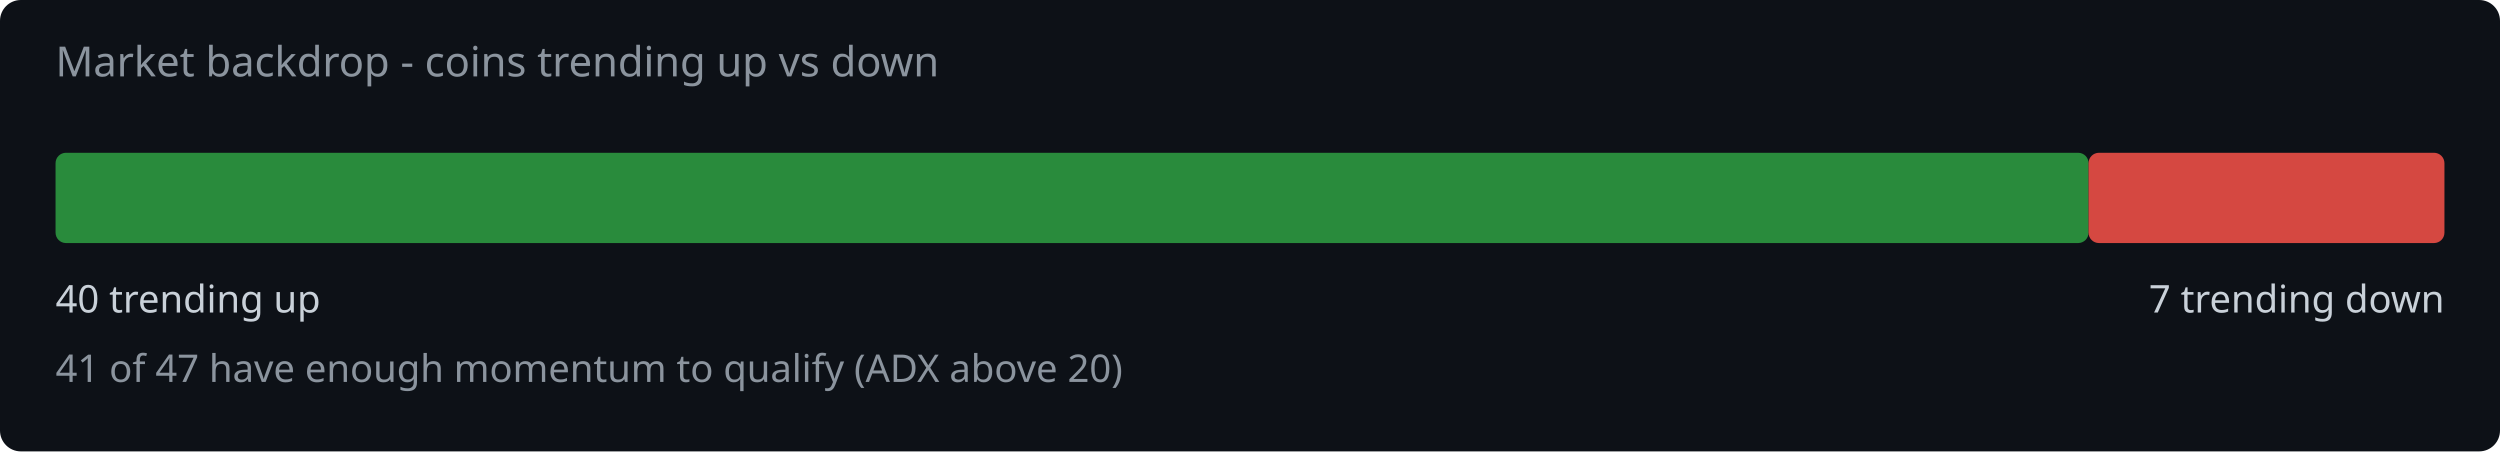
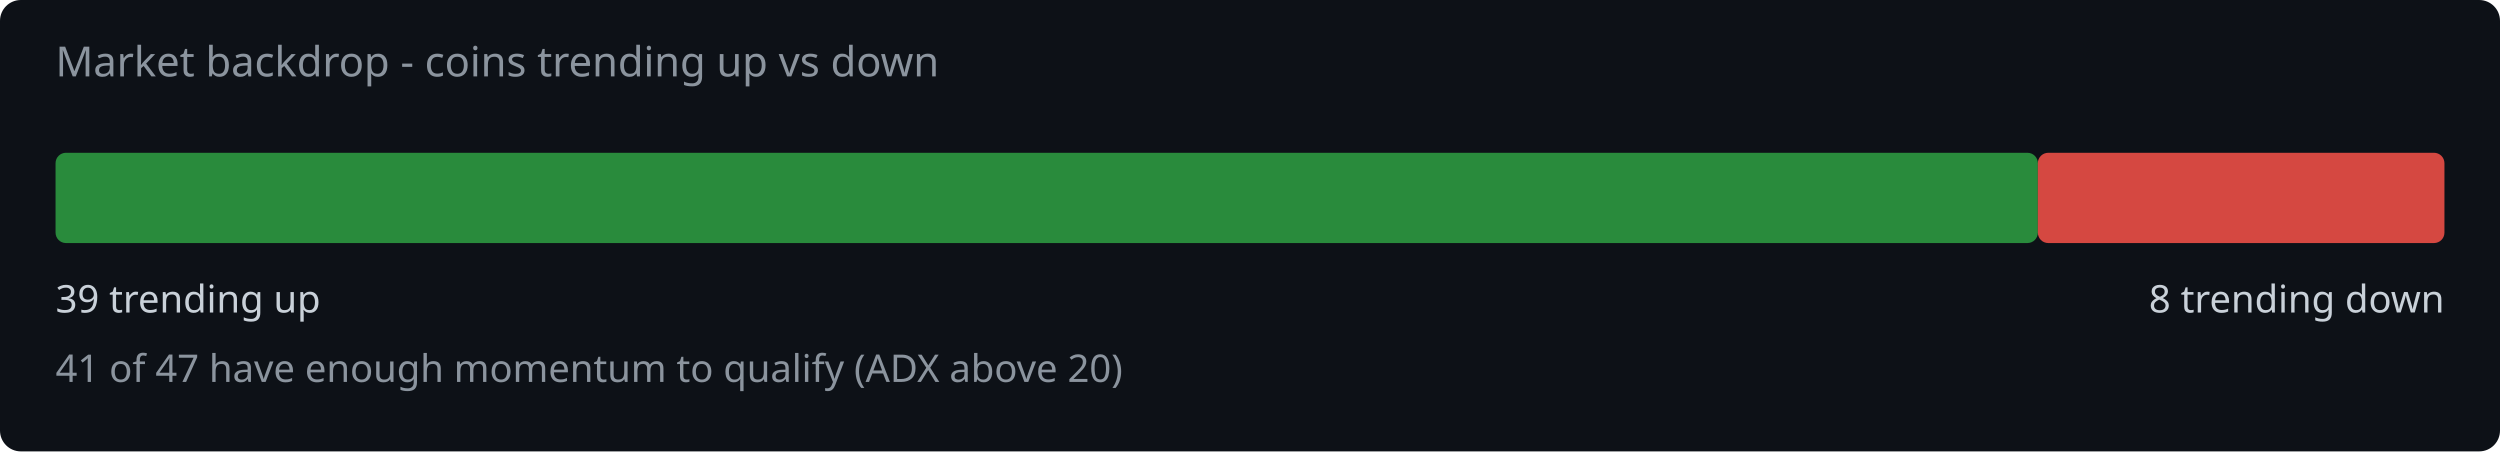
<svg xmlns="http://www.w3.org/2000/svg" width="720" height="130" viewBox="0 0 720 130">
  <rect width="720" height="130" fill="#0d1117" rx="6" />
  <text x="16" y="22" fill="#8b949e" font-family="system-ui,sans-serif" font-size="12">Market backdrop - coins trending up vs down</text>
-   <rect x="16" y="44" width="585.5" height="26" rx="3" fill="#2ea043" opacity="0.85" />
-   <rect x="601.5" y="44" width="102.5" height="26" rx="3" fill="#f85149" opacity="0.85" />
-   <text x="16" y="90" fill="#c9d1d9" font-family="system-ui,sans-serif" font-size="11">40 trending up</text>
-   <text x="704" y="90" fill="#c9d1d9" font-family="system-ui,sans-serif" font-size="11" text-anchor="end">7 trending down</text>
+   <rect x="16" y="44" width="570.9" height="26" rx="3" fill="#2ea043" opacity="0.85" />
+   <rect x="586.9" y="44" width="117.1" height="26" rx="3" fill="#f85149" opacity="0.85" />
+   <text x="16" y="90" fill="#c9d1d9" font-family="system-ui,sans-serif" font-size="11">39 trending up</text>
+   <text x="704" y="90" fill="#c9d1d9" font-family="system-ui,sans-serif" font-size="11" text-anchor="end">8 trending down</text>
  <text x="16" y="110" fill="#8b949e" font-family="system-ui,sans-serif" font-size="11">41 of 47 have enough momentum to qualify (ADX above 20)</text>
</svg>
